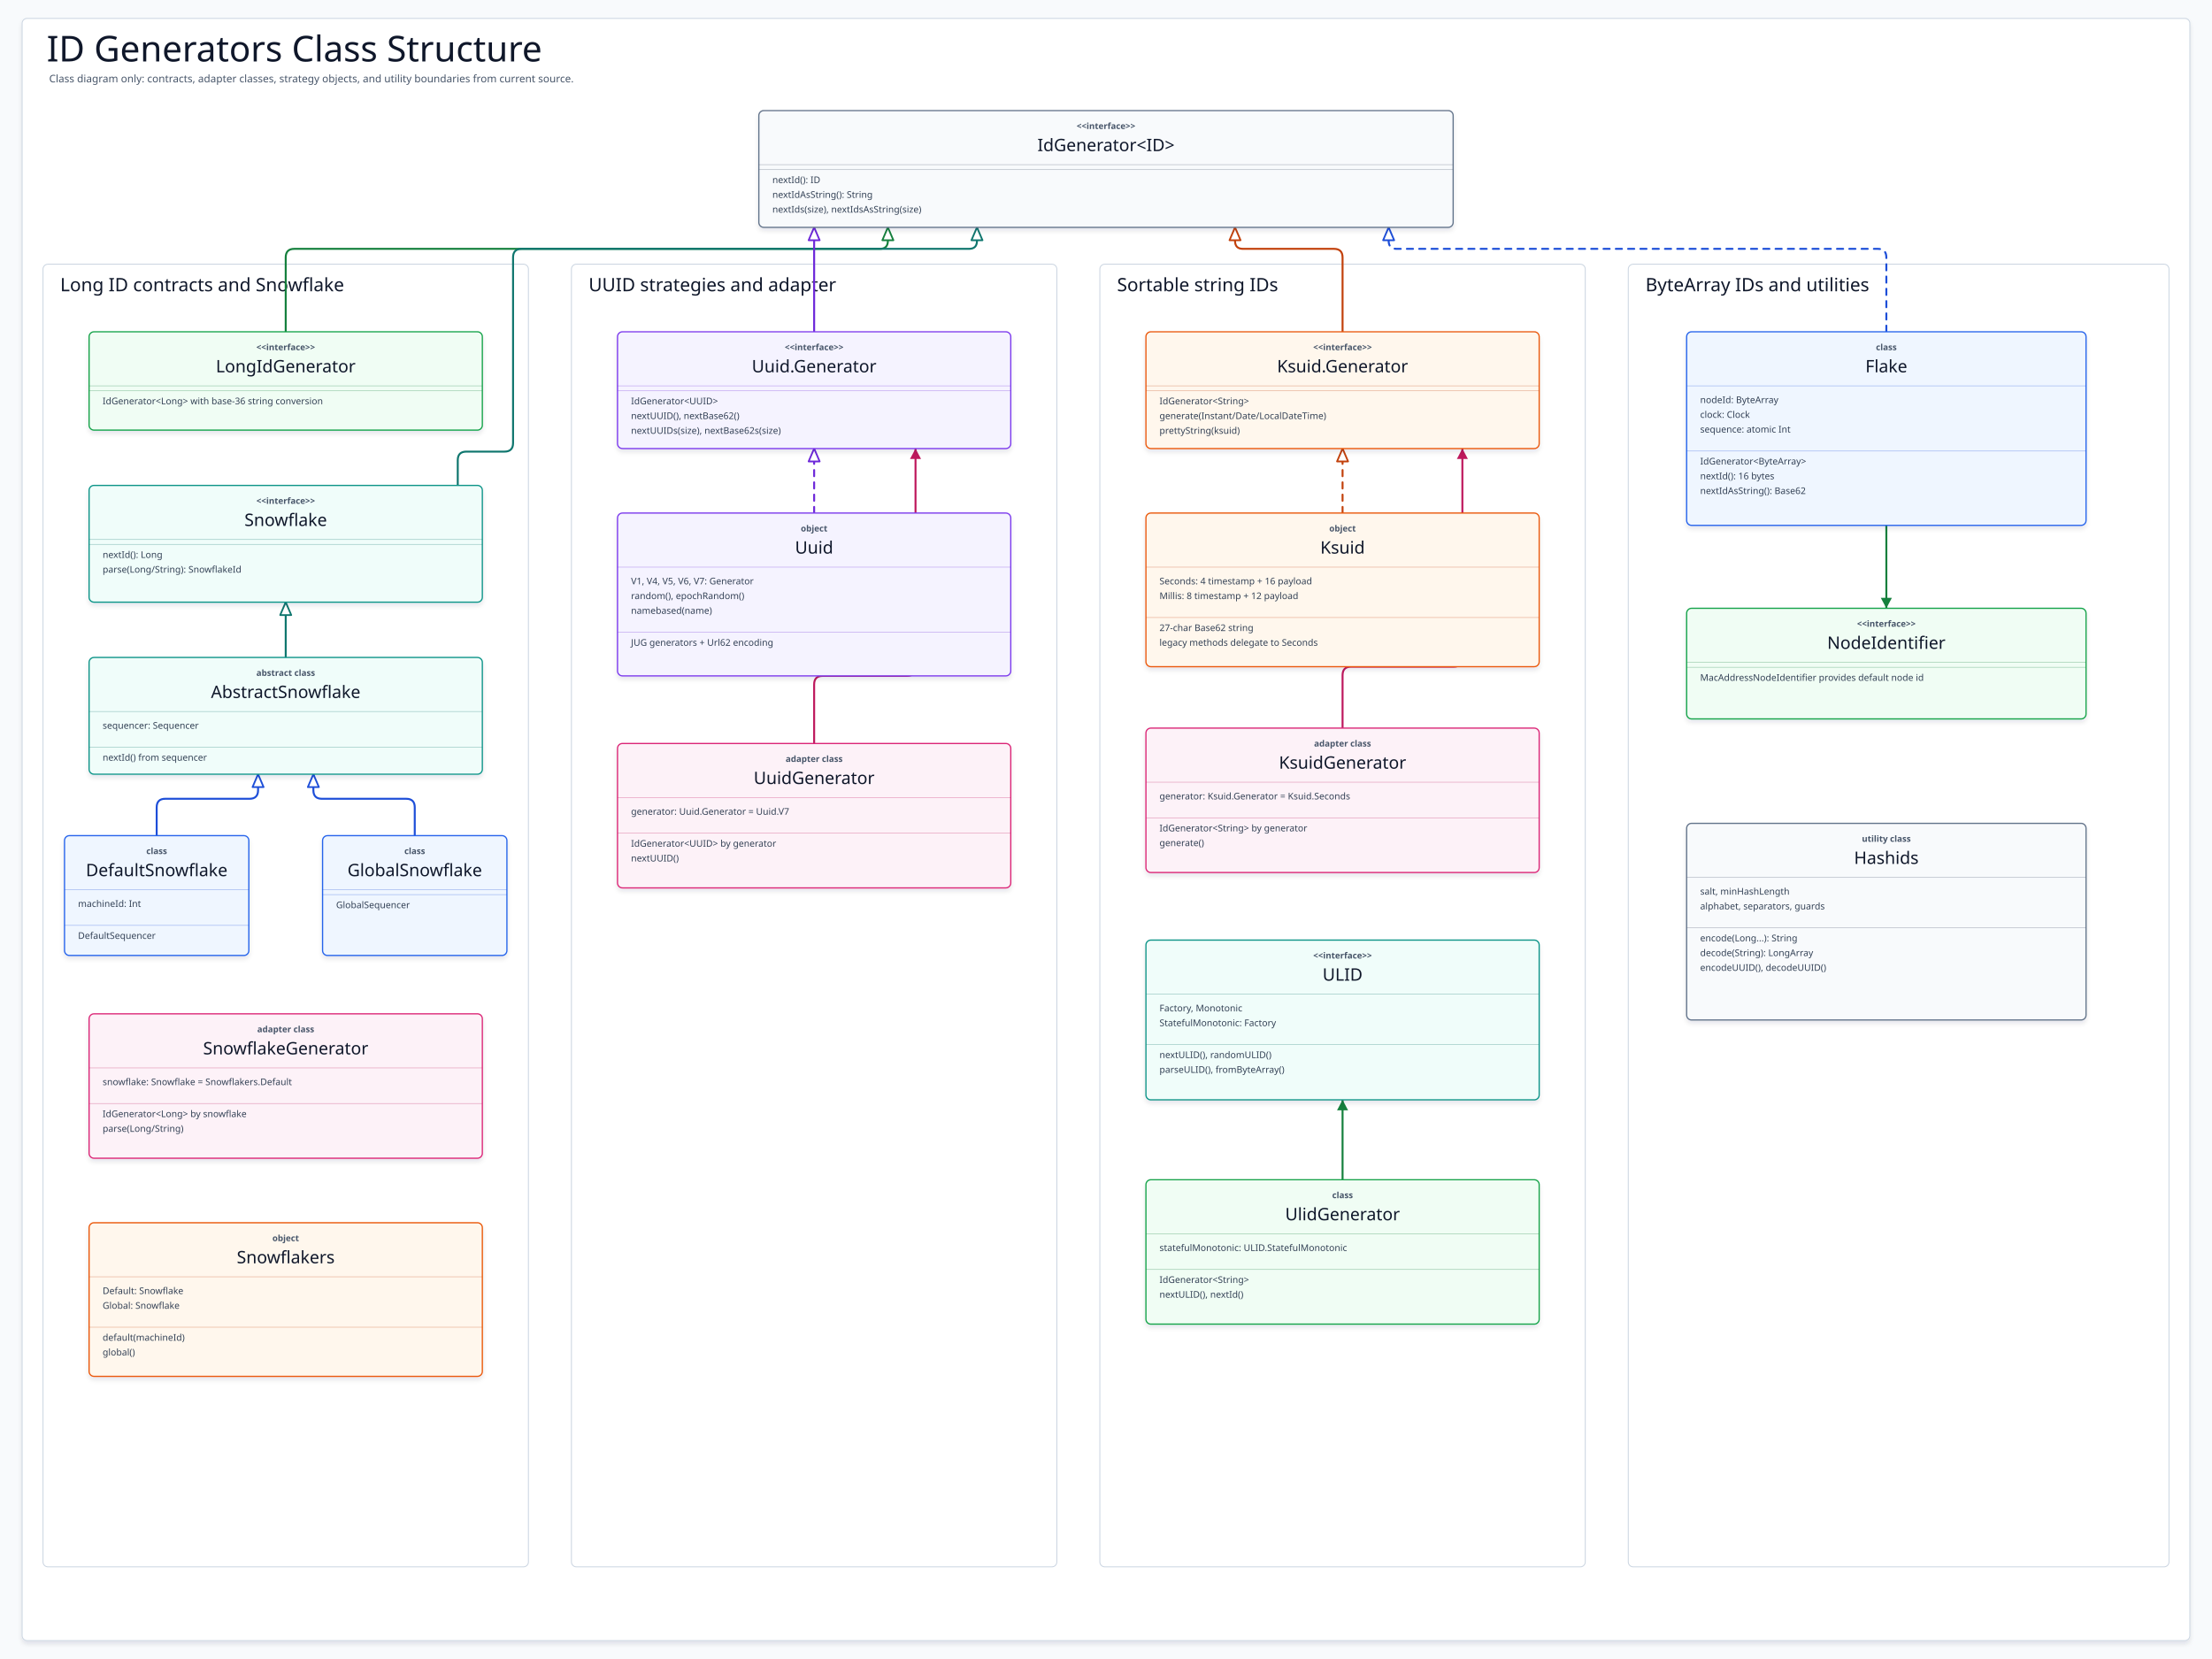
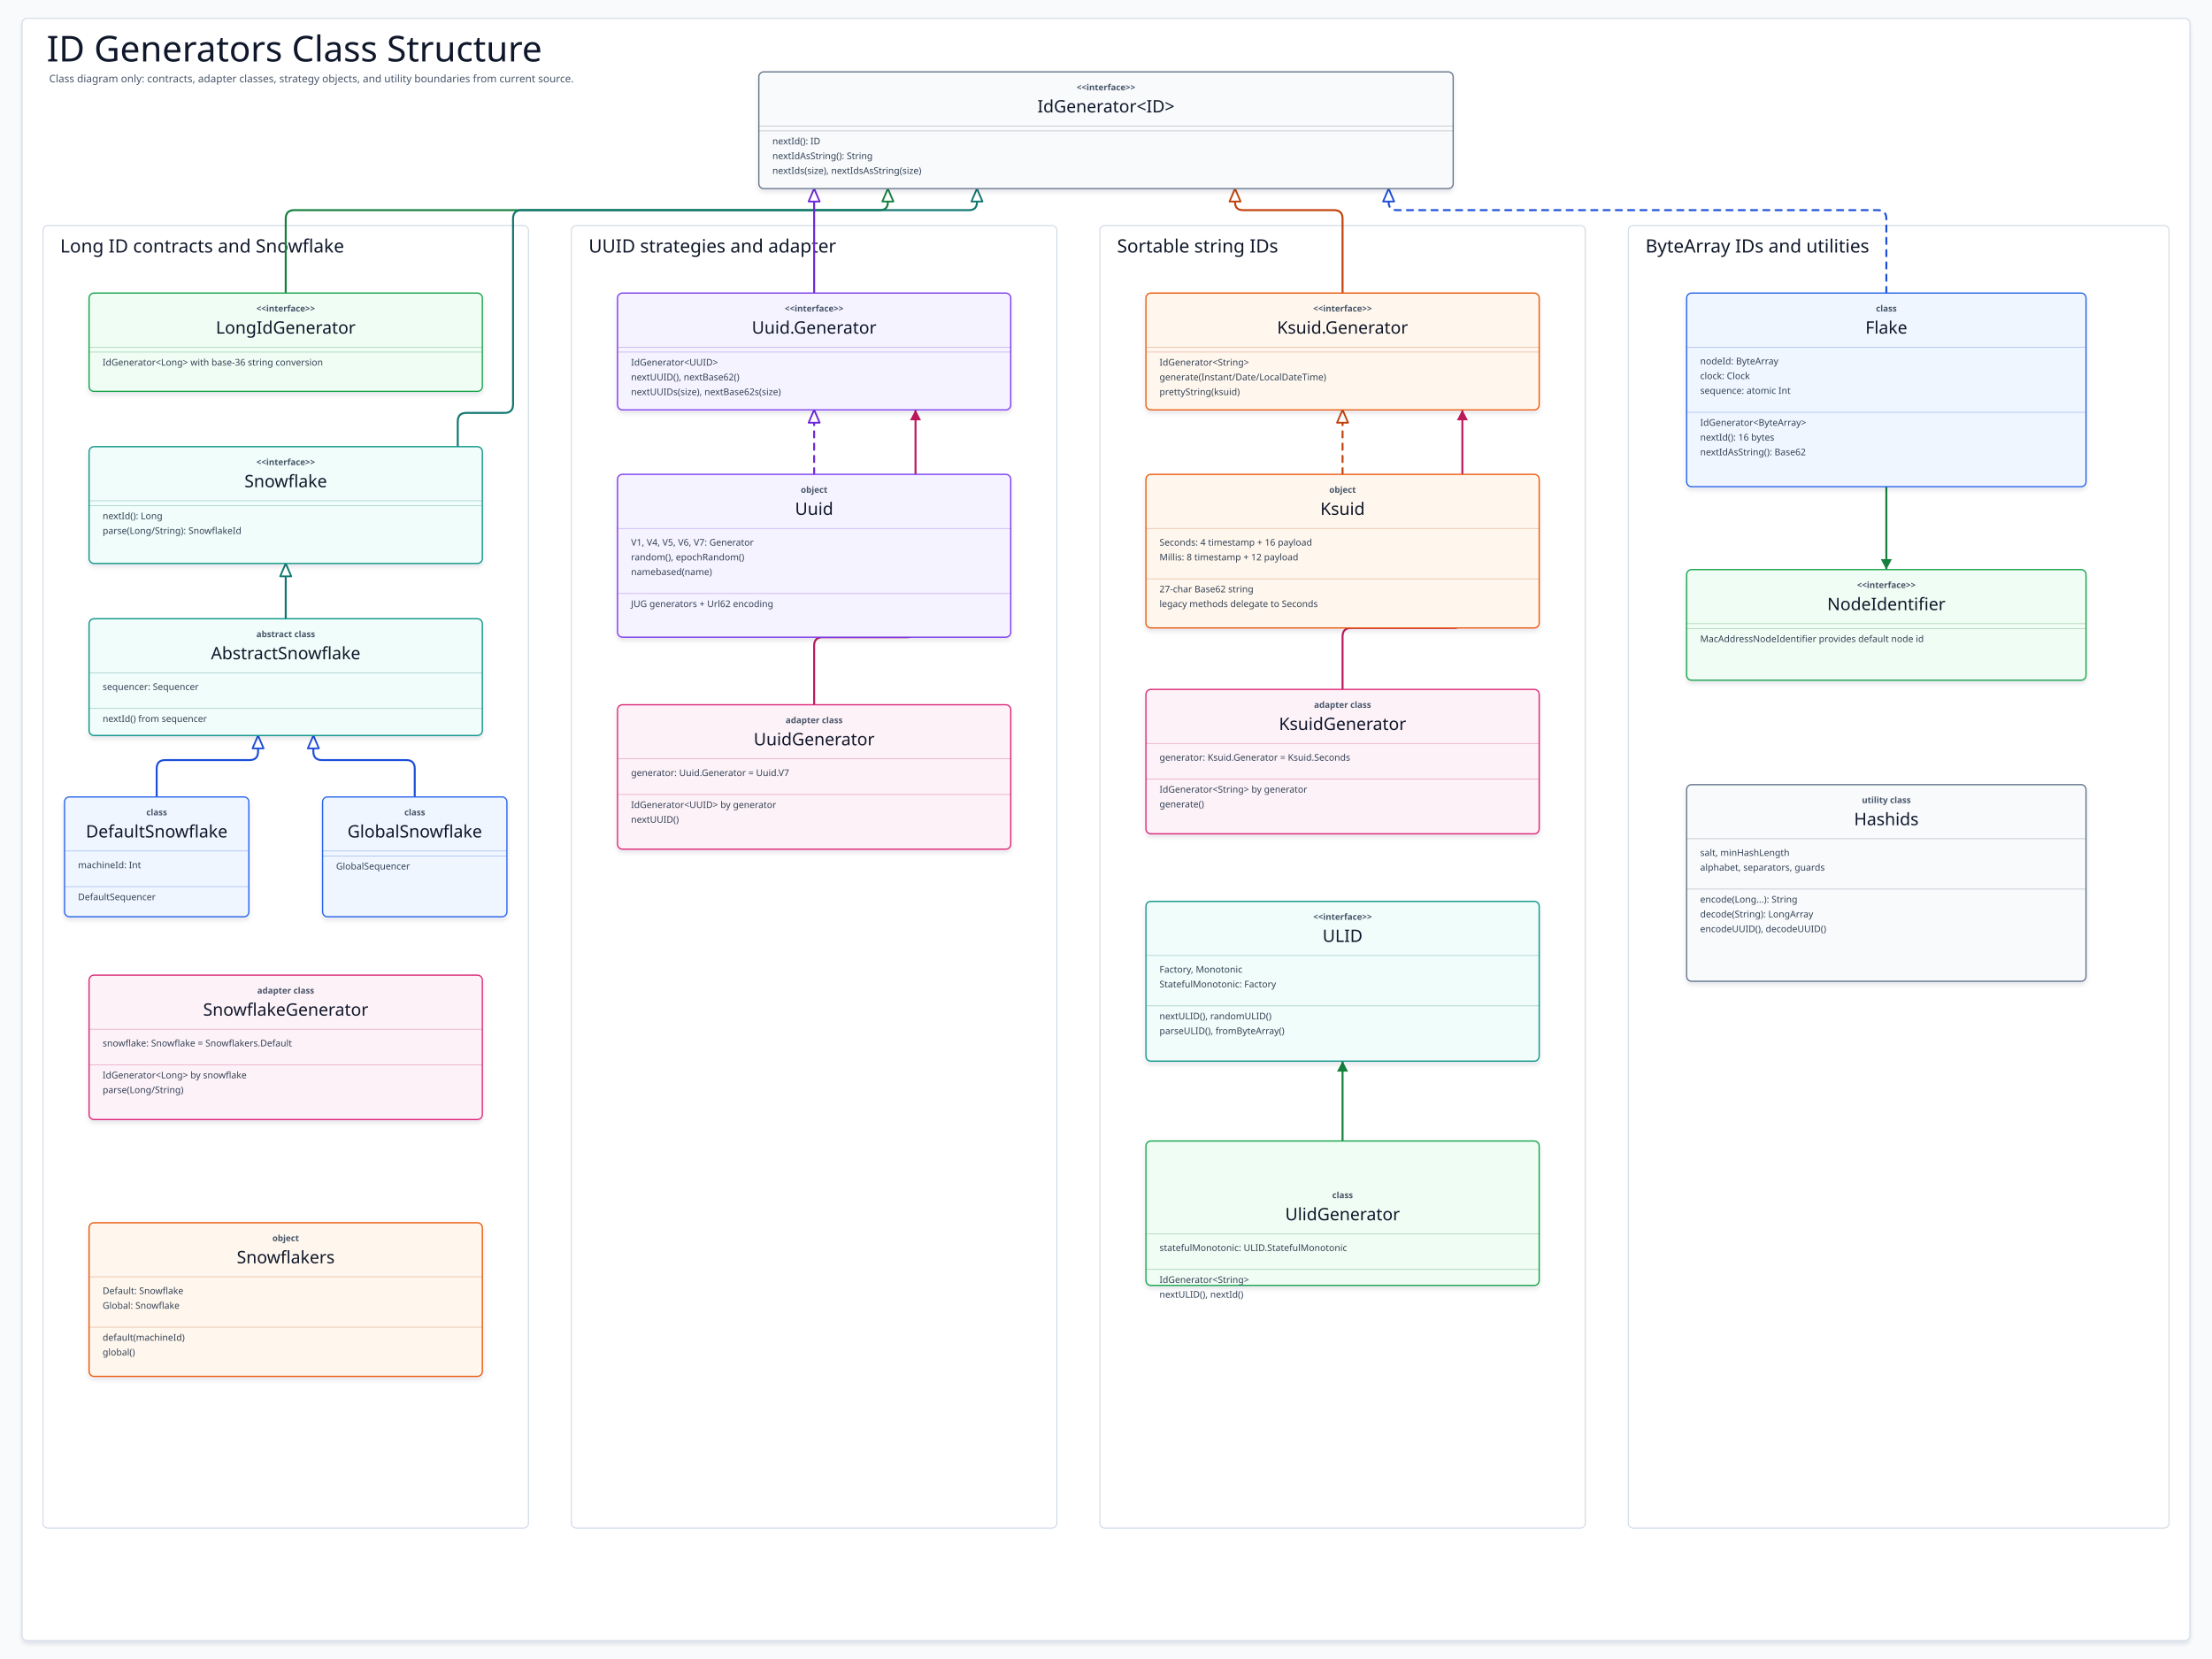
<svg xmlns="http://www.w3.org/2000/svg" data-intent="Explain the utils/idgenerators class structure from current source contracts." data-evidence="utils/idgenerators/README.md; utils/idgenerators/src/main/kotlin/io/bluetape4k/idgenerators/IdGenerator.kt; utils/idgenerators/src/main/kotlin/io/bluetape4k/idgenerators/LongIdGenerator.kt; utils/idgenerators/src/main/kotlin/io/bluetape4k/idgenerators/snowflake/Snowflake.kt; utils/idgenerators/src/main/kotlin/io/bluetape4k/idgenerators/snowflake/AbstractSnowflake.kt; utils/idgenerators/src/main/kotlin/io/bluetape4k/idgenerators/snowflake/DefaultSnowflake.kt; utils/idgenerators/src/main/kotlin/io/bluetape4k/idgenerators/snowflake/GlobalSnowflake.kt; utils/idgenerators/src/main/kotlin/io/bluetape4k/idgenerators/snowflake/SnowflakeGenerator.kt; utils/idgenerators/src/main/kotlin/io/bluetape4k/idgenerators/snowflake/Snowflakers.kt; utils/idgenerators/src/main/kotlin/io/bluetape4k/idgenerators/uuid/Uuid.kt; utils/idgenerators/src/main/kotlin/io/bluetape4k/idgenerators/uuid/UuidGenerator.kt; utils/idgenerators/src/main/kotlin/io/bluetape4k/idgenerators/ksuid/Ksuid.kt; utils/idgenerators/src/main/kotlin/io/bluetape4k/idgenerators/ksuid/KsuidGenerator.kt; utils/idgenerators/src/main/kotlin/io/bluetape4k/idgenerators/ulid/ULID.kt; utils/idgenerators/src/main/kotlin/io/bluetape4k/idgenerators/ulid/UlidGenerator.kt; utils/idgenerators/src/main/kotlin/io/bluetape4k/idgenerators/flake/Flake.kt; utils/idgenerators/src/main/kotlin/io/bluetape4k/idgenerators/hashids/Hashids.kt" data-source-read="utils/idgenerators/README.md; utils/idgenerators/src/main/kotlin/io/bluetape4k/idgenerators/IdGenerator.kt; utils/idgenerators/src/main/kotlin/io/bluetape4k/idgenerators/LongIdGenerator.kt; utils/idgenerators/src/main/kotlin/io/bluetape4k/idgenerators/snowflake/Snowflake.kt; utils/idgenerators/src/main/kotlin/io/bluetape4k/idgenerators/snowflake/AbstractSnowflake.kt; utils/idgenerators/src/main/kotlin/io/bluetape4k/idgenerators/snowflake/DefaultSnowflake.kt; utils/idgenerators/src/main/kotlin/io/bluetape4k/idgenerators/snowflake/GlobalSnowflake.kt; utils/idgenerators/src/main/kotlin/io/bluetape4k/idgenerators/snowflake/SnowflakeGenerator.kt; utils/idgenerators/src/main/kotlin/io/bluetape4k/idgenerators/snowflake/Snowflakers.kt; utils/idgenerators/src/main/kotlin/io/bluetape4k/idgenerators/uuid/Uuid.kt; utils/idgenerators/src/main/kotlin/io/bluetape4k/idgenerators/uuid/UuidGenerator.kt; utils/idgenerators/src/main/kotlin/io/bluetape4k/idgenerators/ksuid/Ksuid.kt; utils/idgenerators/src/main/kotlin/io/bluetape4k/idgenerators/ksuid/KsuidGenerator.kt; utils/idgenerators/src/main/kotlin/io/bluetape4k/idgenerators/ulid/ULID.kt; utils/idgenerators/src/main/kotlin/io/bluetape4k/idgenerators/ulid/UlidGenerator.kt; utils/idgenerators/src/main/kotlin/io/bluetape4k/idgenerators/flake/Flake.kt; utils/idgenerators/src/main/kotlin/io/bluetape4k/idgenerators/hashids/Hashids.kt" width="3600" height="2700" viewBox="0 0 3600 2700" role="img" aria-label="ID Generators Class Structure">
  <defs>
    <filter id="shadow" x="-8%" y="-8%" width="116%" height="116%">
      <feDropShadow dx="0" dy="5" stdDeviation="4" flood-color="#0F172A" flood-opacity="0.10" />
    </filter>
    <marker id="arrow-slate" markerWidth="22" markerHeight="22" refX="19" refY="11" orient="auto" markerUnits="userSpaceOnUse">
      <path stroke-dasharray="none" d="M 2 2 L 19 11 L 2 20 Z" fill="#475569" style="stroke-dasharray:none" />
    </marker>
    <marker id="inherit-slate" markerWidth="26" markerHeight="22" refX="23" refY="11" orient="auto" markerUnits="userSpaceOnUse">
      <path stroke-dasharray="none" d="M 2 2 L 23 11 L 2 20 Z" fill="#FFFFFF" stroke="#64748B" stroke-width="2.2" style="stroke-dasharray:none" stroke-linejoin="round" />
    </marker>
    <marker id="arrow-blue" markerWidth="22" markerHeight="22" refX="19" refY="11" orient="auto" markerUnits="userSpaceOnUse">
      <path stroke-dasharray="none" d="M 2 2 L 19 11 L 2 20 Z" fill="#1D4ED8" style="stroke-dasharray:none" />
    </marker>
    <marker id="inherit-blue" markerWidth="26" markerHeight="22" refX="23" refY="11" orient="auto" markerUnits="userSpaceOnUse">
      <path stroke-dasharray="none" d="M 2 2 L 23 11 L 2 20 Z" fill="#FFFFFF" stroke="#2563EB" stroke-width="2.2" style="stroke-dasharray:none" stroke-linejoin="round" />
    </marker>
    <marker id="arrow-teal" markerWidth="22" markerHeight="22" refX="19" refY="11" orient="auto" markerUnits="userSpaceOnUse">
      <path stroke-dasharray="none" d="M 2 2 L 19 11 L 2 20 Z" fill="#0F766E" style="stroke-dasharray:none" />
    </marker>
    <marker id="inherit-teal" markerWidth="26" markerHeight="22" refX="23" refY="11" orient="auto" markerUnits="userSpaceOnUse">
      <path stroke-dasharray="none" d="M 2 2 L 23 11 L 2 20 Z" fill="#FFFFFF" stroke="#0D9488" stroke-width="2.2" style="stroke-dasharray:none" stroke-linejoin="round" />
    </marker>
    <marker id="arrow-green" markerWidth="22" markerHeight="22" refX="19" refY="11" orient="auto" markerUnits="userSpaceOnUse">
      <path stroke-dasharray="none" d="M 2 2 L 19 11 L 2 20 Z" fill="#15803D" style="stroke-dasharray:none" />
    </marker>
    <marker id="inherit-green" markerWidth="26" markerHeight="22" refX="23" refY="11" orient="auto" markerUnits="userSpaceOnUse">
      <path stroke-dasharray="none" d="M 2 2 L 23 11 L 2 20 Z" fill="#FFFFFF" stroke="#16A34A" stroke-width="2.2" style="stroke-dasharray:none" stroke-linejoin="round" />
    </marker>
    <marker id="arrow-amber" markerWidth="22" markerHeight="22" refX="19" refY="11" orient="auto" markerUnits="userSpaceOnUse">
      <path stroke-dasharray="none" d="M 2 2 L 19 11 L 2 20 Z" fill="#C2410C" style="stroke-dasharray:none" />
    </marker>
    <marker id="inherit-amber" markerWidth="26" markerHeight="22" refX="23" refY="11" orient="auto" markerUnits="userSpaceOnUse">
      <path stroke-dasharray="none" d="M 2 2 L 23 11 L 2 20 Z" fill="#FFFFFF" stroke="#EA580C" stroke-width="2.2" style="stroke-dasharray:none" stroke-linejoin="round" />
    </marker>
    <marker id="arrow-pink" markerWidth="22" markerHeight="22" refX="19" refY="11" orient="auto" markerUnits="userSpaceOnUse">
      <path stroke-dasharray="none" d="M 2 2 L 19 11 L 2 20 Z" fill="#BE185D" style="stroke-dasharray:none" />
    </marker>
    <marker id="inherit-pink" markerWidth="26" markerHeight="22" refX="23" refY="11" orient="auto" markerUnits="userSpaceOnUse">
      <path stroke-dasharray="none" d="M 2 2 L 23 11 L 2 20 Z" fill="#FFFFFF" stroke="#DB2777" stroke-width="2.2" style="stroke-dasharray:none" stroke-linejoin="round" />
    </marker>
    <marker id="arrow-violet" markerWidth="22" markerHeight="22" refX="19" refY="11" orient="auto" markerUnits="userSpaceOnUse">
      <path stroke-dasharray="none" d="M 2 2 L 19 11 L 2 20 Z" fill="#6D28D9" style="stroke-dasharray:none" />
    </marker>
    <marker id="inherit-violet" markerWidth="26" markerHeight="22" refX="23" refY="11" orient="auto" markerUnits="userSpaceOnUse">
      <path stroke-dasharray="none" d="M 2 2 L 23 11 L 2 20 Z" fill="#FFFFFF" stroke="#7C3AED" stroke-width="2.2" style="stroke-dasharray:none" stroke-linejoin="round" />
    </marker>
    <style>
    svg{font-family:"Architects Daughter","Comic Mono","Comic Sans MS",ui-sans-serif,system-ui,sans-serif}
    .canvas{fill:#F8FAFC}
    .frame{fill:#FFFFFF;stroke:#CBD5E1;stroke-width:1.5;filter:url(#shadow)}
    .title{font-family:"Architects Daughter";font-size:58px;fill:#0F172A}
    .subtitle{font-family:"Comic Mono";font-size:17px;fill:#475569}
    .panel{fill:#FFFFFF;stroke:#CBD5E1;stroke-width:1.5}
    .panelTitle{font-family:"Architects Daughter"; font-size:30px; fill:#0F172A;}
    .classBox{filter:url(#shadow);stroke-width:2}
    .kind{font-family:"Comic Mono";font-size:14px;fill:#475569;font-weight:700}
    .classTitle{font-family:"Architects Daughter";font-size:28px;fill:#0F172A}
    .member{font-family:"Comic Mono";font-size:15px;fill:#334155}
    .divider{stroke-width:1;opacity:.38}
    .edge{fill:none;stroke-width:3.2;stroke-linecap:round;stroke-linejoin:round}
    .dashed{stroke-dasharray:10 10}
  </style>
  </defs>
  <rect class="canvas" width="3600" height="2700" />
  <rect class="frame" x="36" y="30" width="3528" height="2640" rx="8" />
  <text class="title" x="76" y="100">ID Generators Class Structure</text>
  <text class="subtitle" x="80" y="134">Class diagram only: contracts, adapter classes, strategy objects, and utility boundaries from current source.</text>
  <g>
-     <rect class="panel" x="70" y="430" width="790" height="2120" rx="8" />
-     <text class="panelTitle" x="98" y="474">Long ID contracts and Snowflake</text>
-   </g>
-   <g>
-     <rect class="panel" x="930" y="430" width="790" height="2120" rx="8" />
-     <text class="panelTitle" x="958" y="474">UUID strategies and adapter</text>
-   </g>
-   <g>
-     <rect class="panel" x="1790" y="430" width="790" height="2120" rx="8" />
-     <text class="panelTitle" x="1818" y="474">Sortable string IDs</text>
-   </g>
-   <g>
-     <rect class="panel" x="2650" y="430" width="880" height="2120" rx="8" />
-     <text class="panelTitle" x="2678" y="474">ByteArray IDs and utilities</text>
-   </g>
-   <path class="edge" data-from="LongIdGenerator" data-to="IdGenerator" d="M 465 540 L 465 419 Q 465 405 479 405 L 1432 405 Q 1445 405 1445 392 L 1445 370" stroke="#15803D" stroke-linecap="round" stroke-linejoin="round" />
-   <polygon points="1454,391 1445,370 1436,391" fill="#FFFFFF" stroke="#15803D" stroke-width="2.8" stroke-linejoin="round" stroke-dasharray="none" style="stroke-dasharray:none!important" />
-   <path class="edge" data-from="Snowflake" data-to="IdGenerator" d="M 745 790 L 745 749 Q 745 735 759 735 L 821 735 Q 835 735 835 721 L 835 419 Q 835 405 849 405 L 1577 405 Q 1590 405 1590 392 L 1590 370" stroke="#0F766E" stroke-linecap="round" stroke-linejoin="round" />
-   <polygon points="1599,391 1590,370 1581,391" fill="#FFFFFF" stroke="#0F766E" stroke-width="2.8" stroke-linejoin="round" stroke-dasharray="none" style="stroke-dasharray:none!important" />
-   <path class="edge" data-from="Uuid.Generator" data-to="IdGenerator" d="M1325 540 L1325 370" stroke="#6D28D9" />
-   <polygon points="1334,391 1325,370 1316,391" fill="#FFFFFF" stroke="#6D28D9" stroke-width="2.8" stroke-linejoin="round" stroke-dasharray="none" style="stroke-dasharray:none!important" />
-   <path class="edge" data-from="Ksuid.Generator" data-to="IdGenerator" d="M 2185 540 L 2185 419 Q 2185 405 2171 405 L 2023 405 Q 2010 405 2010 392 L 2010 370" stroke="#C2410C" stroke-linecap="round" stroke-linejoin="round" />
-   <polygon points="2019,391 2010,370 2001,391" fill="#FFFFFF" stroke="#C2410C" stroke-width="2.8" stroke-linejoin="round" stroke-dasharray="none" style="stroke-dasharray:none!important" />
-   <path class="edge dashed" data-from="Flake" data-to="IdGenerator" d="M 3070 540 L 3070 419 Q 3070 405 3056 405 L 2273 405 Q 2260 405 2260 392 L 2260 370" stroke="#1D4ED8" stroke-linecap="round" stroke-linejoin="round" />
-   <polygon points="2269,391 2260,370 2251,391" fill="#FFFFFF" stroke="#1D4ED8" stroke-width="2.8" stroke-linejoin="round" stroke-dasharray="none" style="stroke-dasharray:none!important" />
-   <path class="edge" data-from="AbstractSnowflake" data-to="Snowflake" d="M465 1070 L465 980" stroke="#0F766E" />
-   <polygon points="474,1001 465,980 456,1001" fill="#FFFFFF" stroke="#0F766E" stroke-width="2.8" stroke-linejoin="round" stroke-dasharray="none" style="stroke-dasharray:none!important" />
-   <path class="edge" data-from="DefaultSnowflake" data-to="AbstractSnowflake" d="M 255 1360 L 255 1314 Q 255 1300 269 1300 L 406 1300 Q 420 1300 420 1286 L 420 1260" stroke="#1D4ED8" stroke-linecap="round" stroke-linejoin="round" />
-   <polygon points="429,1281 420,1260 411,1281" fill="#FFFFFF" stroke="#1D4ED8" stroke-width="2.8" stroke-linejoin="round" stroke-dasharray="none" style="stroke-dasharray:none!important" />
-   <path class="edge" data-from="GlobalSnowflake" data-to="AbstractSnowflake" d="M 675 1360 L 675 1314 Q 675 1300 661 1300 L 524 1300 Q 510 1300 510 1286 L 510 1260" stroke="#1D4ED8" stroke-linecap="round" stroke-linejoin="round" />
-   <polygon points="519,1281 510,1260 501,1281" fill="#FFFFFF" stroke="#1D4ED8" stroke-width="2.8" stroke-linejoin="round" stroke-dasharray="none" style="stroke-dasharray:none!important" />
-   <path class="edge dashed" data-from="Uuid" data-to="Uuid.Generator" d="M1325 835 L1325 730" stroke="#6D28D9" />
-   <polygon points="1334,751 1325,730 1316,751" fill="#FFFFFF" stroke="#6D28D9" stroke-width="2.8" stroke-linejoin="round" stroke-dasharray="none" style="stroke-dasharray:none!important" />
-   <path class="edge" data-from="UuidGenerator" data-to="Uuid.Generator" d="M 1325 1210 L 1325 1114 Q 1325 1100 1339 1100 L 1476 1100 Q 1490 1100 1490 1086 L 1490 730" stroke="#BE185D" marker-end="url(#arrow-pink)" stroke-linecap="round" stroke-linejoin="round" />
-   <path class="edge dashed" data-from="Ksuid" data-to="Ksuid.Generator" d="M2185 835 L2185 730" stroke="#C2410C" />
-   <polygon points="2194,751 2185,730 2176,751" fill="#FFFFFF" stroke="#C2410C" stroke-width="2.8" stroke-linejoin="round" stroke-dasharray="none" style="stroke-dasharray:none!important" />
-   <path class="edge" data-from="KsuidGenerator" data-to="Ksuid.Generator" d="M 2185 1185 L 2185 1099 Q 2185 1085 2199 1085 L 2366 1085 Q 2380 1085 2380 1071 L 2380 730" stroke="#BE185D" marker-end="url(#arrow-pink)" stroke-linecap="round" stroke-linejoin="round" />
-   <path class="edge" data-from="UlidGenerator" data-to="ULID" d="M2185 1920 L2185 1790" stroke="#15803D" marker-end="url(#arrow-green)" />
-   <path class="edge" data-from="Flake" data-to="NodeIdentifier" d="M3070 855 L3070 990" stroke="#15803D" marker-end="url(#arrow-green)" />
+     <rect class="panel" x="70" y="367" width="790" height="2120" rx="8" />
+     <text class="panelTitle" x="98" y="411">Long ID contracts and Snowflake</text>
+   </g>
+   <g>
+     <rect class="panel" x="930" y="367" width="790" height="2120" rx="8" />
+     <text class="panelTitle" x="958" y="411">UUID strategies and adapter</text>
+   </g>
+   <g>
+     <rect class="panel" x="1790" y="367" width="790" height="2120" rx="8" />
+     <text class="panelTitle" x="1818" y="411">Sortable string IDs</text>
+   </g>
+   <g>
+     <rect class="panel" x="2650" y="367" width="880" height="2120" rx="8" />
+     <text class="panelTitle" x="2678" y="411">ByteArray IDs and utilities</text>
+   </g>
+   <path class="edge" data-from="LongIdGenerator" data-to="IdGenerator" d="M 465 477 L 465 356 Q 465 342 479 342 L 1432 342 Q 1445 342 1445 329 L 1445 307" stroke="#15803D" stroke-linecap="round" stroke-linejoin="round" />
+   <polygon points="1454,328 1445,307 1436,328" fill="#FFFFFF" stroke="#15803D" stroke-width="2.8" stroke-linejoin="round" stroke-dasharray="none" style="stroke-dasharray:none!important" />
+   <path class="edge" data-from="Snowflake" data-to="IdGenerator" d="M 745 727 L 745 686 Q 745 672 759 672 L 821 672 Q 835 672 835 658 L 835 356 Q 835 342 849 342 L 1577 342 Q 1590 342 1590 329 L 1590 307" stroke="#0F766E" stroke-linecap="round" stroke-linejoin="round" />
+   <polygon points="1599,328 1590,307 1581,328" fill="#FFFFFF" stroke="#0F766E" stroke-width="2.8" stroke-linejoin="round" stroke-dasharray="none" style="stroke-dasharray:none!important" />
+   <path class="edge" data-from="Uuid.Generator" data-to="IdGenerator" d="M1325 477 L1325 307" stroke="#6D28D9" />
+   <polygon points="1334,328 1325,307 1316,328" fill="#FFFFFF" stroke="#6D28D9" stroke-width="2.8" stroke-linejoin="round" stroke-dasharray="none" style="stroke-dasharray:none!important" />
+   <path class="edge" data-from="Ksuid.Generator" data-to="IdGenerator" d="M 2185 477 L 2185 356 Q 2185 342 2171 342 L 2023 342 Q 2010 342 2010 329 L 2010 307" stroke="#C2410C" stroke-linecap="round" stroke-linejoin="round" />
+   <polygon points="2019,328 2010,307 2001,328" fill="#FFFFFF" stroke="#C2410C" stroke-width="2.8" stroke-linejoin="round" stroke-dasharray="none" style="stroke-dasharray:none!important" />
+   <path class="edge dashed" data-from="Flake" data-to="IdGenerator" d="M 3070 477 L 3070 356 Q 3070 342 3056 342 L 2273 342 Q 2260 342 2260 329 L 2260 307" stroke="#1D4ED8" stroke-linecap="round" stroke-linejoin="round" />
+   <polygon points="2269,328 2260,307 2251,328" fill="#FFFFFF" stroke="#1D4ED8" stroke-width="2.8" stroke-linejoin="round" stroke-dasharray="none" style="stroke-dasharray:none!important" />
+   <path class="edge" data-from="AbstractSnowflake" data-to="Snowflake" d="M465 1007 L465 917" stroke="#0F766E" />
+   <polygon points="474,938 465,917 456,938" fill="#FFFFFF" stroke="#0F766E" stroke-width="2.8" stroke-linejoin="round" stroke-dasharray="none" style="stroke-dasharray:none!important" />
+   <path class="edge" data-from="DefaultSnowflake" data-to="AbstractSnowflake" d="M 255 1297 L 255 1251 Q 255 1237 269 1237 L 406 1237 Q 420 1237 420 1223 L 420 1197" stroke="#1D4ED8" stroke-linecap="round" stroke-linejoin="round" />
+   <polygon points="429,1218 420,1197 411,1218" fill="#FFFFFF" stroke="#1D4ED8" stroke-width="2.8" stroke-linejoin="round" stroke-dasharray="none" style="stroke-dasharray:none!important" />
+   <path class="edge" data-from="GlobalSnowflake" data-to="AbstractSnowflake" d="M 675 1297 L 675 1251 Q 675 1237 661 1237 L 524 1237 Q 510 1237 510 1223 L 510 1197" stroke="#1D4ED8" stroke-linecap="round" stroke-linejoin="round" />
+   <polygon points="519,1218 510,1197 501,1218" fill="#FFFFFF" stroke="#1D4ED8" stroke-width="2.8" stroke-linejoin="round" stroke-dasharray="none" style="stroke-dasharray:none!important" />
+   <path class="edge dashed" data-from="Uuid" data-to="Uuid.Generator" d="M1325 772 L1325 667" stroke="#6D28D9" />
+   <polygon points="1334,688 1325,667 1316,688" fill="#FFFFFF" stroke="#6D28D9" stroke-width="2.8" stroke-linejoin="round" stroke-dasharray="none" style="stroke-dasharray:none!important" />
+   <path class="edge" data-from="UuidGenerator" data-to="Uuid.Generator" d="M 1325 1147 L 1325 1051 Q 1325 1037 1339 1037 L 1476 1037 Q 1490 1037 1490 1023 L 1490 667" stroke="#BE185D" marker-end="url(#arrow-pink)" stroke-linecap="round" stroke-linejoin="round" />
+   <path class="edge dashed" data-from="Ksuid" data-to="Ksuid.Generator" d="M2185 772 L2185 667" stroke="#C2410C" />
+   <polygon points="2194,688 2185,667 2176,688" fill="#FFFFFF" stroke="#C2410C" stroke-width="2.8" stroke-linejoin="round" stroke-dasharray="none" style="stroke-dasharray:none!important" />
+   <path class="edge" data-from="KsuidGenerator" data-to="Ksuid.Generator" d="M 2185 1122 L 2185 1036 Q 2185 1022 2199 1022 L 2366 1022 Q 2380 1022 2380 1008 L 2380 667" stroke="#BE185D" marker-end="url(#arrow-pink)" stroke-linecap="round" stroke-linejoin="round" />
+   <path class="edge" data-from="UlidGenerator" data-to="ULID" d="M2185 1857 L2185 1727" stroke="#15803D" marker-end="url(#arrow-green)" />
+   <path class="edge" data-from="Flake" data-to="NodeIdentifier" d="M3070 792 L3070 927" stroke="#15803D" marker-end="url(#arrow-green)" />
  <g id="IdGenerator">
-     <rect class="classBox" x="1235" y="180" width="1130" height="190" rx="8" fill="#F8FAFC" stroke="#64748B" />
-     <text class="kind" x="1800" y="210" text-anchor="middle">&lt;&lt;interface&gt;&gt;</text>
-     <text class="classTitle" x="1800" y="246" text-anchor="middle">IdGenerator&lt;ID&gt;</text>
-     <path class="divider" d="M1235 268H2365" stroke="#475569" />
-     <path class="divider" d="M1235 276H2365" stroke="#475569" />
-     <text class="member" x="1257" y="298">nextId(): ID</text>
-     <text class="member" x="1257" y="322">nextIdAsString(): String</text>
-     <text class="member" x="1257" y="346">nextIds(size), nextIdsAsString(size)</text>
+     <rect class="classBox" x="1235" y="117" width="1130" height="190" rx="8" fill="#F8FAFC" stroke="#64748B" />
+     <text class="kind" x="1800" y="147" text-anchor="middle">&lt;&lt;interface&gt;&gt;</text>
+     <text class="classTitle" x="1800" y="183" text-anchor="middle">IdGenerator&lt;ID&gt;</text>
+     <path class="divider" d="M1235 205H2365" stroke="#475569" />
+     <path class="divider" d="M1235 213H2365" stroke="#475569" />
+     <text class="member" x="1257" y="235">nextId(): ID</text>
+     <text class="member" x="1257" y="259">nextIdAsString(): String</text>
+     <text class="member" x="1257" y="283">nextIds(size), nextIdsAsString(size)</text>
  </g>
  <g id="LongIdGenerator">
-     <rect class="classBox" x="145" y="540" width="640" height="160" rx="8" fill="#F0FDF4" stroke="#16A34A" />
-     <text class="kind" x="465" y="570" text-anchor="middle">&lt;&lt;interface&gt;&gt;</text>
-     <text class="classTitle" x="465" y="606" text-anchor="middle">LongIdGenerator</text>
-     <path class="divider" d="M145 628H785" stroke="#15803D" />
-     <path class="divider" d="M145 636H785" stroke="#15803D" />
-     <text class="member" x="167" y="658">IdGenerator&lt;Long&gt; with base-36 string conversion</text>
+     <rect class="classBox" x="145" y="477" width="640" height="160" rx="8" fill="#F0FDF4" stroke="#16A34A" />
+     <text class="kind" x="465" y="507" text-anchor="middle">&lt;&lt;interface&gt;&gt;</text>
+     <text class="classTitle" x="465" y="543" text-anchor="middle">LongIdGenerator</text>
+     <path class="divider" d="M145 565H785" stroke="#15803D" />
+     <path class="divider" d="M145 573H785" stroke="#15803D" />
+     <text class="member" x="167" y="595">IdGenerator&lt;Long&gt; with base-36 string conversion</text>
  </g>
  <g id="Snowflake">
-     <rect class="classBox" x="145" y="790" width="640" height="190" rx="8" fill="#F0FDFA" stroke="#0D9488" />
-     <text class="kind" x="465" y="820" text-anchor="middle">&lt;&lt;interface&gt;&gt;</text>
-     <text class="classTitle" x="465" y="856" text-anchor="middle">Snowflake</text>
-     <path class="divider" d="M145 878H785" stroke="#0F766E" />
-     <path class="divider" d="M145 886H785" stroke="#0F766E" />
-     <text class="member" x="167" y="908">nextId(): Long</text>
-     <text class="member" x="167" y="932">parse(Long/String): SnowflakeId</text>
+     <rect class="classBox" x="145" y="727" width="640" height="190" rx="8" fill="#F0FDFA" stroke="#0D9488" />
+     <text class="kind" x="465" y="757" text-anchor="middle">&lt;&lt;interface&gt;&gt;</text>
+     <text class="classTitle" x="465" y="793" text-anchor="middle">Snowflake</text>
+     <path class="divider" d="M145 815H785" stroke="#0F766E" />
+     <path class="divider" d="M145 823H785" stroke="#0F766E" />
+     <text class="member" x="167" y="845">nextId(): Long</text>
+     <text class="member" x="167" y="869">parse(Long/String): SnowflakeId</text>
  </g>
  <g id="AbstractSnowflake">
-     <rect class="classBox" x="145" y="1070" width="640" height="190" rx="8" fill="#F0FDFA" stroke="#0D9488" />
-     <text class="kind" x="465" y="1100" text-anchor="middle">abstract class</text>
-     <text class="classTitle" x="465" y="1136" text-anchor="middle">AbstractSnowflake</text>
-     <path class="divider" d="M145 1158H785" stroke="#0F766E" />
-     <text class="member" x="167" y="1186">sequencer: Sequencer</text>
-     <path class="divider" d="M145 1216H785" stroke="#0F766E" />
-     <text class="member" x="167" y="1238">nextId() from sequencer</text>
+     <rect class="classBox" x="145" y="1007" width="640" height="190" rx="8" fill="#F0FDFA" stroke="#0D9488" />
+     <text class="kind" x="465" y="1037" text-anchor="middle">abstract class</text>
+     <text class="classTitle" x="465" y="1073" text-anchor="middle">AbstractSnowflake</text>
+     <path class="divider" d="M145 1095H785" stroke="#0F766E" />
+     <text class="member" x="167" y="1123">sequencer: Sequencer</text>
+     <path class="divider" d="M145 1153H785" stroke="#0F766E" />
+     <text class="member" x="167" y="1175">nextId() from sequencer</text>
  </g>
  <g id="DefaultSnowflake">
-     <rect class="classBox" x="105" y="1360" width="300" height="195" rx="8" fill="#EFF6FF" stroke="#2563EB" />
-     <text class="kind" x="255" y="1390" text-anchor="middle">class</text>
-     <text class="classTitle" x="255" y="1426" text-anchor="middle">DefaultSnowflake</text>
-     <path class="divider" d="M105 1448H405" stroke="#1D4ED8" />
-     <text class="member" x="127" y="1476">machineId: Int</text>
-     <path class="divider" d="M105 1506H405" stroke="#1D4ED8" />
-     <text class="member" x="127" y="1528">DefaultSequencer</text>
+     <rect class="classBox" x="105" y="1297" width="300" height="195" rx="8" fill="#EFF6FF" stroke="#2563EB" />
+     <text class="kind" x="255" y="1327" text-anchor="middle">class</text>
+     <text class="classTitle" x="255" y="1363" text-anchor="middle">DefaultSnowflake</text>
+     <path class="divider" d="M105 1385H405" stroke="#1D4ED8" />
+     <text class="member" x="127" y="1413">machineId: Int</text>
+     <path class="divider" d="M105 1443H405" stroke="#1D4ED8" />
+     <text class="member" x="127" y="1465">DefaultSequencer</text>
  </g>
  <g id="GlobalSnowflake">
-     <rect class="classBox" x="525" y="1360" width="300" height="195" rx="8" fill="#EFF6FF" stroke="#2563EB" />
-     <text class="kind" x="675" y="1390" text-anchor="middle">class</text>
-     <text class="classTitle" x="675" y="1426" text-anchor="middle">GlobalSnowflake</text>
-     <path class="divider" d="M525 1448H825" stroke="#1D4ED8" />
-     <path class="divider" d="M525 1456H825" stroke="#1D4ED8" />
-     <text class="member" x="547" y="1478">GlobalSequencer</text>
+     <rect class="classBox" x="525" y="1297" width="300" height="195" rx="8" fill="#EFF6FF" stroke="#2563EB" />
+     <text class="kind" x="675" y="1327" text-anchor="middle">class</text>
+     <text class="classTitle" x="675" y="1363" text-anchor="middle">GlobalSnowflake</text>
+     <path class="divider" d="M525 1385H825" stroke="#1D4ED8" />
+     <path class="divider" d="M525 1393H825" stroke="#1D4ED8" />
+     <text class="member" x="547" y="1415">GlobalSequencer</text>
  </g>
  <g id="SnowflakeGenerator">
-     <rect class="classBox" x="145" y="1650" width="640" height="235" rx="8" fill="#FDF2F8" stroke="#DB2777" />
-     <text class="kind" x="465" y="1680" text-anchor="middle">adapter class</text>
-     <text class="classTitle" x="465" y="1716" text-anchor="middle">SnowflakeGenerator</text>
-     <path class="divider" d="M145 1738H785" stroke="#BE185D" />
-     <text class="member" x="167" y="1766">snowflake: Snowflake = Snowflakers.Default</text>
-     <path class="divider" d="M145 1796H785" stroke="#BE185D" />
-     <text class="member" x="167" y="1818">IdGenerator&lt;Long&gt; by snowflake</text>
-     <text class="member" x="167" y="1842">parse(Long/String)</text>
+     <rect class="classBox" x="145" y="1587" width="640" height="235" rx="8" fill="#FDF2F8" stroke="#DB2777" />
+     <text class="kind" x="465" y="1617" text-anchor="middle">adapter class</text>
+     <text class="classTitle" x="465" y="1653" text-anchor="middle">SnowflakeGenerator</text>
+     <path class="divider" d="M145 1675H785" stroke="#BE185D" />
+     <text class="member" x="167" y="1703">snowflake: Snowflake = Snowflakers.Default</text>
+     <path class="divider" d="M145 1733H785" stroke="#BE185D" />
+     <text class="member" x="167" y="1755">IdGenerator&lt;Long&gt; by snowflake</text>
+     <text class="member" x="167" y="1779">parse(Long/String)</text>
  </g>
  <g id="Snowflakers">
    <rect class="classBox" x="145" y="1990" width="640" height="250" rx="8" fill="#FFF7ED" stroke="#EA580C" />
    <text class="kind" x="465" y="2020" text-anchor="middle">object</text>
    <text class="classTitle" x="465" y="2056" text-anchor="middle">Snowflakers</text>
    <path class="divider" d="M145 2078H785" stroke="#C2410C" />
    <text class="member" x="167" y="2106">Default: Snowflake</text>
    <text class="member" x="167" y="2130">Global: Snowflake</text>
    <path class="divider" d="M145 2160H785" stroke="#C2410C" />
    <text class="member" x="167" y="2182">default(machineId)</text>
    <text class="member" x="167" y="2206">global()</text>
  </g>
  <g id="UuidGeneratorContract">
-     <rect class="classBox" x="1005" y="540" width="640" height="190" rx="8" fill="#F5F3FF" stroke="#7C3AED" />
-     <text class="kind" x="1325" y="570" text-anchor="middle">&lt;&lt;interface&gt;&gt;</text>
-     <text class="classTitle" x="1325" y="606" text-anchor="middle">Uuid.Generator</text>
-     <path class="divider" d="M1005 628H1645" stroke="#6D28D9" />
-     <path class="divider" d="M1005 636H1645" stroke="#6D28D9" />
-     <text class="member" x="1027" y="658">IdGenerator&lt;UUID&gt;</text>
-     <text class="member" x="1027" y="682">nextUUID(), nextBase62()</text>
-     <text class="member" x="1027" y="706">nextUUIDs(size), nextBase62s(size)</text>
+     <rect class="classBox" x="1005" y="477" width="640" height="190" rx="8" fill="#F5F3FF" stroke="#7C3AED" />
+     <text class="kind" x="1325" y="507" text-anchor="middle">&lt;&lt;interface&gt;&gt;</text>
+     <text class="classTitle" x="1325" y="543" text-anchor="middle">Uuid.Generator</text>
+     <path class="divider" d="M1005 565H1645" stroke="#6D28D9" />
+     <path class="divider" d="M1005 573H1645" stroke="#6D28D9" />
+     <text class="member" x="1027" y="595">IdGenerator&lt;UUID&gt;</text>
+     <text class="member" x="1027" y="619">nextUUID(), nextBase62()</text>
+     <text class="member" x="1027" y="643">nextUUIDs(size), nextBase62s(size)</text>
  </g>
  <g id="Uuid">
-     <rect class="classBox" x="1005" y="835" width="640" height="265" rx="8" fill="#F5F3FF" stroke="#7C3AED" />
-     <text class="kind" x="1325" y="865" text-anchor="middle">object</text>
-     <text class="classTitle" x="1325" y="901" text-anchor="middle">Uuid</text>
-     <path class="divider" d="M1005 923H1645" stroke="#6D28D9" />
-     <text class="member" x="1027" y="951">V1, V4, V5, V6, V7: Generator</text>
-     <text class="member" x="1027" y="975">random(), epochRandom()</text>
-     <text class="member" x="1027" y="999">namebased(name)</text>
-     <path class="divider" d="M1005 1029H1645" stroke="#6D28D9" />
-     <text class="member" x="1027" y="1051">JUG generators + Url62 encoding</text>
+     <rect class="classBox" x="1005" y="772" width="640" height="265" rx="8" fill="#F5F3FF" stroke="#7C3AED" />
+     <text class="kind" x="1325" y="802" text-anchor="middle">object</text>
+     <text class="classTitle" x="1325" y="838" text-anchor="middle">Uuid</text>
+     <path class="divider" d="M1005 860H1645" stroke="#6D28D9" />
+     <text class="member" x="1027" y="888">V1, V4, V5, V6, V7: Generator</text>
+     <text class="member" x="1027" y="912">random(), epochRandom()</text>
+     <text class="member" x="1027" y="936">namebased(name)</text>
+     <path class="divider" d="M1005 966H1645" stroke="#6D28D9" />
+     <text class="member" x="1027" y="988">JUG generators + Url62 encoding</text>
  </g>
  <g id="UuidGenerator">
-     <rect class="classBox" x="1005" y="1210" width="640" height="235" rx="8" fill="#FDF2F8" stroke="#DB2777" />
-     <text class="kind" x="1325" y="1240" text-anchor="middle">adapter class</text>
-     <text class="classTitle" x="1325" y="1276" text-anchor="middle">UuidGenerator</text>
-     <path class="divider" d="M1005 1298H1645" stroke="#BE185D" />
-     <text class="member" x="1027" y="1326">generator: Uuid.Generator = Uuid.V7</text>
-     <path class="divider" d="M1005 1356H1645" stroke="#BE185D" />
-     <text class="member" x="1027" y="1378">IdGenerator&lt;UUID&gt; by generator</text>
-     <text class="member" x="1027" y="1402">nextUUID()</text>
+     <rect class="classBox" x="1005" y="1147" width="640" height="235" rx="8" fill="#FDF2F8" stroke="#DB2777" />
+     <text class="kind" x="1325" y="1177" text-anchor="middle">adapter class</text>
+     <text class="classTitle" x="1325" y="1213" text-anchor="middle">UuidGenerator</text>
+     <path class="divider" d="M1005 1235H1645" stroke="#BE185D" />
+     <text class="member" x="1027" y="1263">generator: Uuid.Generator = Uuid.V7</text>
+     <path class="divider" d="M1005 1293H1645" stroke="#BE185D" />
+     <text class="member" x="1027" y="1315">IdGenerator&lt;UUID&gt; by generator</text>
+     <text class="member" x="1027" y="1339">nextUUID()</text>
  </g>
  <g id="KsuidGeneratorContract">
-     <rect class="classBox" x="1865" y="540" width="640" height="190" rx="8" fill="#FFF7ED" stroke="#EA580C" />
-     <text class="kind" x="2185" y="570" text-anchor="middle">&lt;&lt;interface&gt;&gt;</text>
-     <text class="classTitle" x="2185" y="606" text-anchor="middle">Ksuid.Generator</text>
-     <path class="divider" d="M1865 628H2505" stroke="#C2410C" />
-     <path class="divider" d="M1865 636H2505" stroke="#C2410C" />
-     <text class="member" x="1887" y="658">IdGenerator&lt;String&gt;</text>
-     <text class="member" x="1887" y="682">generate(Instant/Date/LocalDateTime)</text>
-     <text class="member" x="1887" y="706">prettyString(ksuid)</text>
+     <rect class="classBox" x="1865" y="477" width="640" height="190" rx="8" fill="#FFF7ED" stroke="#EA580C" />
+     <text class="kind" x="2185" y="507" text-anchor="middle">&lt;&lt;interface&gt;&gt;</text>
+     <text class="classTitle" x="2185" y="543" text-anchor="middle">Ksuid.Generator</text>
+     <path class="divider" d="M1865 565H2505" stroke="#C2410C" />
+     <path class="divider" d="M1865 573H2505" stroke="#C2410C" />
+     <text class="member" x="1887" y="595">IdGenerator&lt;String&gt;</text>
+     <text class="member" x="1887" y="619">generate(Instant/Date/LocalDateTime)</text>
+     <text class="member" x="1887" y="643">prettyString(ksuid)</text>
  </g>
  <g id="Ksuid">
-     <rect class="classBox" x="1865" y="835" width="640" height="250" rx="8" fill="#FFF7ED" stroke="#EA580C" />
-     <text class="kind" x="2185" y="865" text-anchor="middle">object</text>
-     <text class="classTitle" x="2185" y="901" text-anchor="middle">Ksuid</text>
-     <path class="divider" d="M1865 923H2505" stroke="#C2410C" />
-     <text class="member" x="1887" y="951">Seconds: 4 timestamp + 16 payload</text>
-     <text class="member" x="1887" y="975">Millis: 8 timestamp + 12 payload</text>
-     <path class="divider" d="M1865 1005H2505" stroke="#C2410C" />
-     <text class="member" x="1887" y="1027">27-char Base62 string</text>
-     <text class="member" x="1887" y="1051">legacy methods delegate to Seconds</text>
+     <rect class="classBox" x="1865" y="772" width="640" height="250" rx="8" fill="#FFF7ED" stroke="#EA580C" />
+     <text class="kind" x="2185" y="802" text-anchor="middle">object</text>
+     <text class="classTitle" x="2185" y="838" text-anchor="middle">Ksuid</text>
+     <path class="divider" d="M1865 860H2505" stroke="#C2410C" />
+     <text class="member" x="1887" y="888">Seconds: 4 timestamp + 16 payload</text>
+     <text class="member" x="1887" y="912">Millis: 8 timestamp + 12 payload</text>
+     <path class="divider" d="M1865 942H2505" stroke="#C2410C" />
+     <text class="member" x="1887" y="964">27-char Base62 string</text>
+     <text class="member" x="1887" y="988">legacy methods delegate to Seconds</text>
  </g>
  <g id="KsuidGenerator">
-     <rect class="classBox" x="1865" y="1185" width="640" height="235" rx="8" fill="#FDF2F8" stroke="#DB2777" />
-     <text class="kind" x="2185" y="1215" text-anchor="middle">adapter class</text>
-     <text class="classTitle" x="2185" y="1251" text-anchor="middle">KsuidGenerator</text>
-     <path class="divider" d="M1865 1273H2505" stroke="#BE185D" />
-     <text class="member" x="1887" y="1301">generator: Ksuid.Generator = Ksuid.Seconds</text>
-     <path class="divider" d="M1865 1331H2505" stroke="#BE185D" />
-     <text class="member" x="1887" y="1353">IdGenerator&lt;String&gt; by generator</text>
-     <text class="member" x="1887" y="1377">generate()</text>
+     <rect class="classBox" x="1865" y="1122" width="640" height="235" rx="8" fill="#FDF2F8" stroke="#DB2777" />
+     <text class="kind" x="2185" y="1152" text-anchor="middle">adapter class</text>
+     <text class="classTitle" x="2185" y="1188" text-anchor="middle">KsuidGenerator</text>
+     <path class="divider" d="M1865 1210H2505" stroke="#BE185D" />
+     <text class="member" x="1887" y="1238">generator: Ksuid.Generator = Ksuid.Seconds</text>
+     <path class="divider" d="M1865 1268H2505" stroke="#BE185D" />
+     <text class="member" x="1887" y="1290">IdGenerator&lt;String&gt; by generator</text>
+     <text class="member" x="1887" y="1314">generate()</text>
  </g>
  <g id="ULID">
-     <rect class="classBox" x="1865" y="1530" width="640" height="260" rx="8" fill="#F0FDFA" stroke="#0D9488" />
-     <text class="kind" x="2185" y="1560" text-anchor="middle">&lt;&lt;interface&gt;&gt;</text>
-     <text class="classTitle" x="2185" y="1596" text-anchor="middle">ULID</text>
-     <path class="divider" d="M1865 1618H2505" stroke="#0F766E" />
-     <text class="member" x="1887" y="1646">Factory, Monotonic</text>
-     <text class="member" x="1887" y="1670">StatefulMonotonic: Factory</text>
-     <path class="divider" d="M1865 1700H2505" stroke="#0F766E" />
-     <text class="member" x="1887" y="1722">nextULID(), randomULID()</text>
-     <text class="member" x="1887" y="1746">parseULID(), fromByteArray()</text>
+     <rect class="classBox" x="1865" y="1467" width="640" height="260" rx="8" fill="#F0FDFA" stroke="#0D9488" />
+     <text class="kind" x="2185" y="1497" text-anchor="middle">&lt;&lt;interface&gt;&gt;</text>
+     <text class="classTitle" x="2185" y="1533" text-anchor="middle">ULID</text>
+     <path class="divider" d="M1865 1555H2505" stroke="#0F766E" />
+     <text class="member" x="1887" y="1583">Factory, Monotonic</text>
+     <text class="member" x="1887" y="1607">StatefulMonotonic: Factory</text>
+     <path class="divider" d="M1865 1637H2505" stroke="#0F766E" />
+     <text class="member" x="1887" y="1659">nextULID(), randomULID()</text>
+     <text class="member" x="1887" y="1683">parseULID(), fromByteArray()</text>
  </g>
  <g id="UlidGenerator">
-     <rect class="classBox" x="1865" y="1920" width="640" height="235" rx="8" fill="#F0FDF4" stroke="#16A34A" />
+     <rect class="classBox" x="1865" y="1857" width="640" height="235" rx="8" fill="#F0FDF4" stroke="#16A34A" />
    <text class="kind" x="2185" y="1950" text-anchor="middle">class</text>
    <text class="classTitle" x="2185" y="1986" text-anchor="middle">UlidGenerator</text>
    <path class="divider" d="M1865 2008H2505" stroke="#15803D" />
    <text class="member" x="1887" y="2036">statefulMonotonic: ULID.StatefulMonotonic</text>
    <path class="divider" d="M1865 2066H2505" stroke="#15803D" />
    <text class="member" x="1887" y="2088">IdGenerator&lt;String&gt;</text>
    <text class="member" x="1887" y="2112">nextULID(), nextId()</text>
  </g>
  <g id="Flake">
-     <rect class="classBox" x="2745" y="540" width="650" height="315" rx="8" fill="#EFF6FF" stroke="#2563EB" />
-     <text class="kind" x="3070" y="570" text-anchor="middle">class</text>
-     <text class="classTitle" x="3070" y="606" text-anchor="middle">Flake</text>
-     <path class="divider" d="M2745 628H3395" stroke="#1D4ED8" />
-     <text class="member" x="2767" y="656">nodeId: ByteArray</text>
-     <text class="member" x="2767" y="680">clock: Clock</text>
-     <text class="member" x="2767" y="704">sequence: atomic Int</text>
-     <path class="divider" d="M2745 734H3395" stroke="#1D4ED8" />
-     <text class="member" x="2767" y="756">IdGenerator&lt;ByteArray&gt;</text>
-     <text class="member" x="2767" y="780">nextId(): 16 bytes</text>
-     <text class="member" x="2767" y="804">nextIdAsString(): Base62</text>
+     <rect class="classBox" x="2745" y="477" width="650" height="315" rx="8" fill="#EFF6FF" stroke="#2563EB" />
+     <text class="kind" x="3070" y="507" text-anchor="middle">class</text>
+     <text class="classTitle" x="3070" y="543" text-anchor="middle">Flake</text>
+     <path class="divider" d="M2745 565H3395" stroke="#1D4ED8" />
+     <text class="member" x="2767" y="593">nodeId: ByteArray</text>
+     <text class="member" x="2767" y="617">clock: Clock</text>
+     <text class="member" x="2767" y="641">sequence: atomic Int</text>
+     <path class="divider" d="M2745 671H3395" stroke="#1D4ED8" />
+     <text class="member" x="2767" y="693">IdGenerator&lt;ByteArray&gt;</text>
+     <text class="member" x="2767" y="717">nextId(): 16 bytes</text>
+     <text class="member" x="2767" y="741">nextIdAsString(): Base62</text>
  </g>
  <g id="NodeIdentifier">
-     <rect class="classBox" x="2745" y="990" width="650" height="180" rx="8" fill="#F0FDF4" stroke="#16A34A" />
-     <text class="kind" x="3070" y="1020" text-anchor="middle">&lt;&lt;interface&gt;&gt;</text>
-     <text class="classTitle" x="3070" y="1056" text-anchor="middle">NodeIdentifier</text>
-     <path class="divider" d="M2745 1078H3395" stroke="#15803D" />
-     <path class="divider" d="M2745 1086H3395" stroke="#15803D" />
-     <text class="member" x="2767" y="1108">MacAddressNodeIdentifier provides default node id</text>
+     <rect class="classBox" x="2745" y="927" width="650" height="180" rx="8" fill="#F0FDF4" stroke="#16A34A" />
+     <text class="kind" x="3070" y="957" text-anchor="middle">&lt;&lt;interface&gt;&gt;</text>
+     <text class="classTitle" x="3070" y="993" text-anchor="middle">NodeIdentifier</text>
+     <path class="divider" d="M2745 1015H3395" stroke="#15803D" />
+     <path class="divider" d="M2745 1023H3395" stroke="#15803D" />
+     <text class="member" x="2767" y="1045">MacAddressNodeIdentifier provides default node id</text>
  </g>
  <g id="Hashids">
-     <rect class="classBox" x="2745" y="1340" width="650" height="320" rx="8" fill="#F8FAFC" stroke="#64748B" />
-     <text class="kind" x="3070" y="1370" text-anchor="middle">utility class</text>
-     <text class="classTitle" x="3070" y="1406" text-anchor="middle">Hashids</text>
-     <path class="divider" d="M2745 1428H3395" stroke="#475569" />
-     <text class="member" x="2767" y="1456">salt, minHashLength</text>
-     <text class="member" x="2767" y="1480">alphabet, separators, guards</text>
-     <path class="divider" d="M2745 1510H3395" stroke="#475569" />
-     <text class="member" x="2767" y="1532">encode(Long...): String</text>
-     <text class="member" x="2767" y="1556">decode(String): LongArray</text>
-     <text class="member" x="2767" y="1580">encodeUUID(), decodeUUID()</text>
+     <rect class="classBox" x="2745" y="1277" width="650" height="320" rx="8" fill="#F8FAFC" stroke="#64748B" />
+     <text class="kind" x="3070" y="1307" text-anchor="middle">utility class</text>
+     <text class="classTitle" x="3070" y="1343" text-anchor="middle">Hashids</text>
+     <path class="divider" d="M2745 1365H3395" stroke="#475569" />
+     <text class="member" x="2767" y="1393">salt, minHashLength</text>
+     <text class="member" x="2767" y="1417">alphabet, separators, guards</text>
+     <path class="divider" d="M2745 1447H3395" stroke="#475569" />
+     <text class="member" x="2767" y="1469">encode(Long...): String</text>
+     <text class="member" x="2767" y="1493">decode(String): LongArray</text>
+     <text class="member" x="2767" y="1517">encodeUUID(), decodeUUID()</text>
  </g>
</svg>
